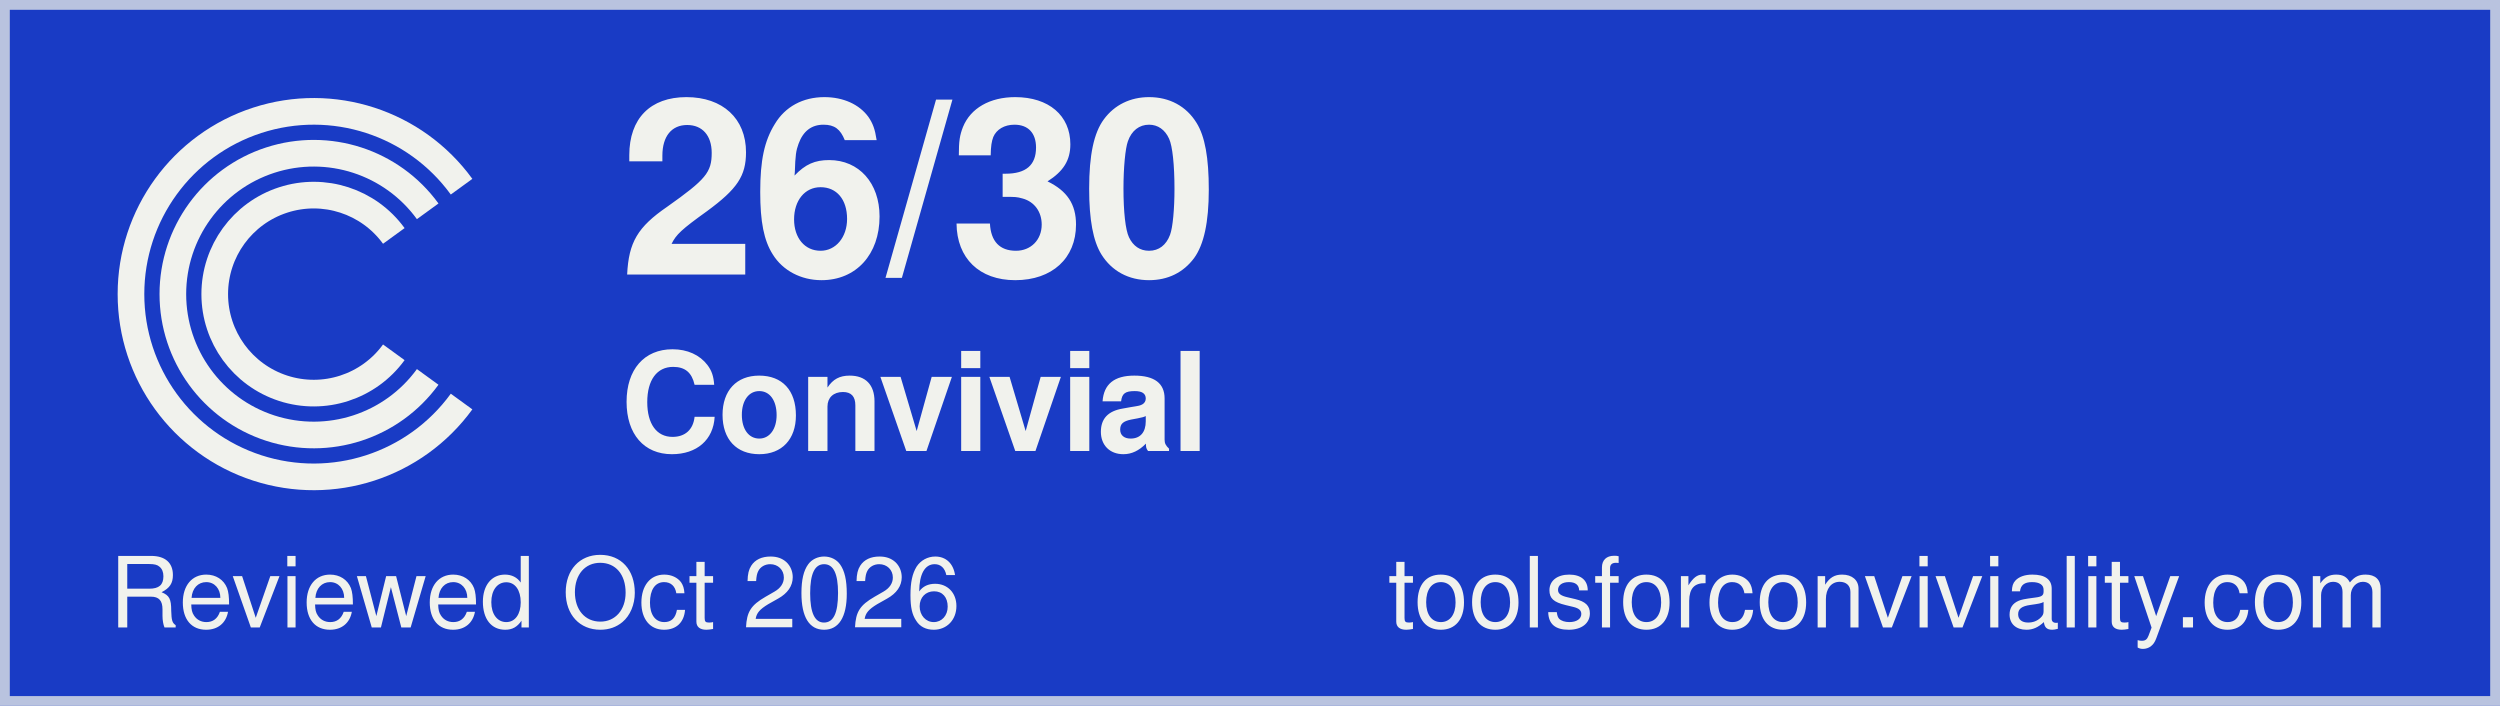
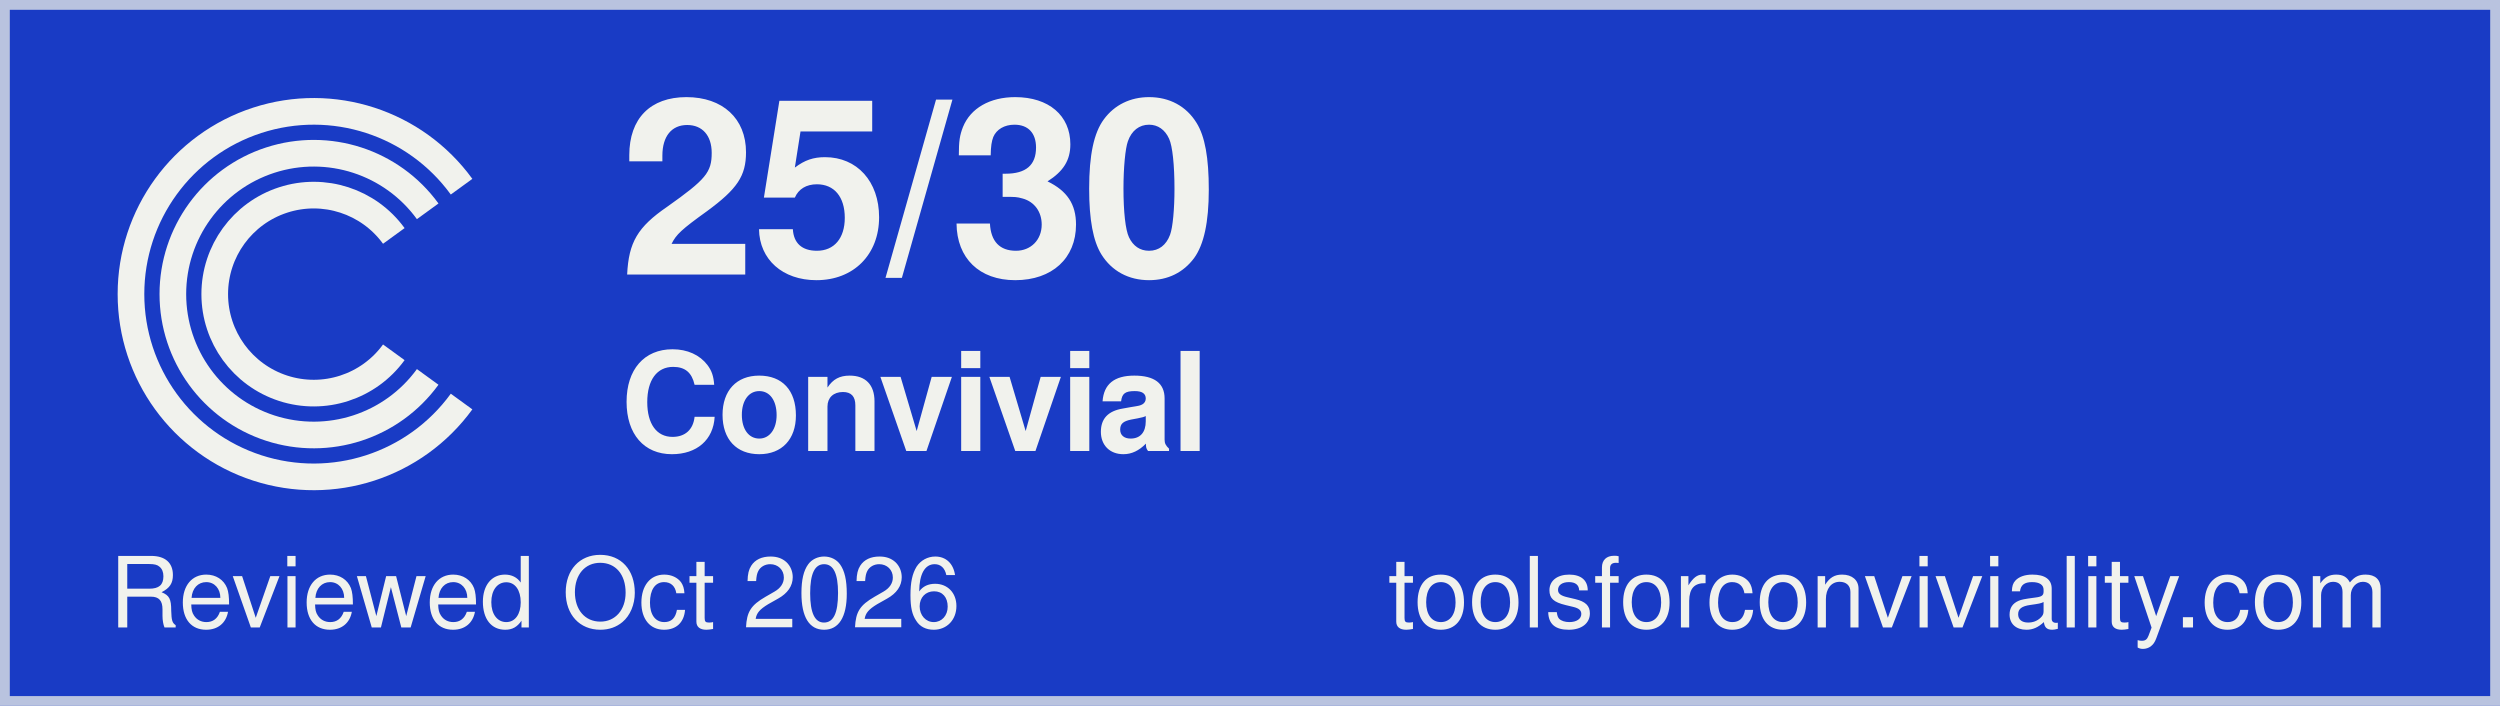
<svg xmlns="http://www.w3.org/2000/svg" width="255" height="72" viewBox="0 0 255 72" role="img" aria-labelledby="title desc">
  <rect width="255" height="72" fill="#193bc5" />
  <rect x="0.5" y="0.5" width="254" height="71" fill="none" stroke="#b9c3df" stroke-width="1" />
  <g id="label" fill="#f1f2ed">
    <g id="c-mark" color="#f1f2ed" transform="translate(5.087379 5.145631) scale(0.1941748)">
      <path d="M216.266 71.573 A96 96 0 1 0 216.266 184.427" fill="none" stroke="currentColor" stroke-width="14" stroke-linecap="butt" stroke-linejoin="round" />
      <path d="M198.467 84.504 A74 74 0 1 0 198.467 171.496" fill="none" stroke="currentColor" stroke-width="14" stroke-linecap="butt" stroke-linejoin="round" />
      <path d="M180.669 97.435 A52 52 0 1 0 180.669 158.565" fill="none" stroke="currentColor" stroke-width="14" stroke-linecap="butt" stroke-linejoin="round" />
    </g>
-     <text id="score" x="63.219" y="28" font-family="Helvetica, Arial, sans-serif" font-size="25" font-weight="700" letter-spacing="-0.375">26/30</text>
+     <text id="score" x="63.219" y="28" font-family="Helvetica, Arial, sans-serif" font-size="25" font-weight="700" letter-spacing="-0.375">25/30</text>
    <text id="verdict" x="63.3" y="46" font-family="Helvetica, Arial, sans-serif" font-size="14" font-weight="700" letter-spacing="-0.21">Convivial</text>
    <text id="review-date" x="11.121" y="64" font-family="Helvetica, Arial, sans-serif" font-size="10" font-weight="400" letter-spacing="0">Reviewed Oct 2026</text>
    <text id="attribution" x="141.574" y="64" font-family="Helvetica, Arial, sans-serif" font-size="10" font-weight="400" letter-spacing="0">toolsforconviviality.com</text>
  </g>
</svg>
